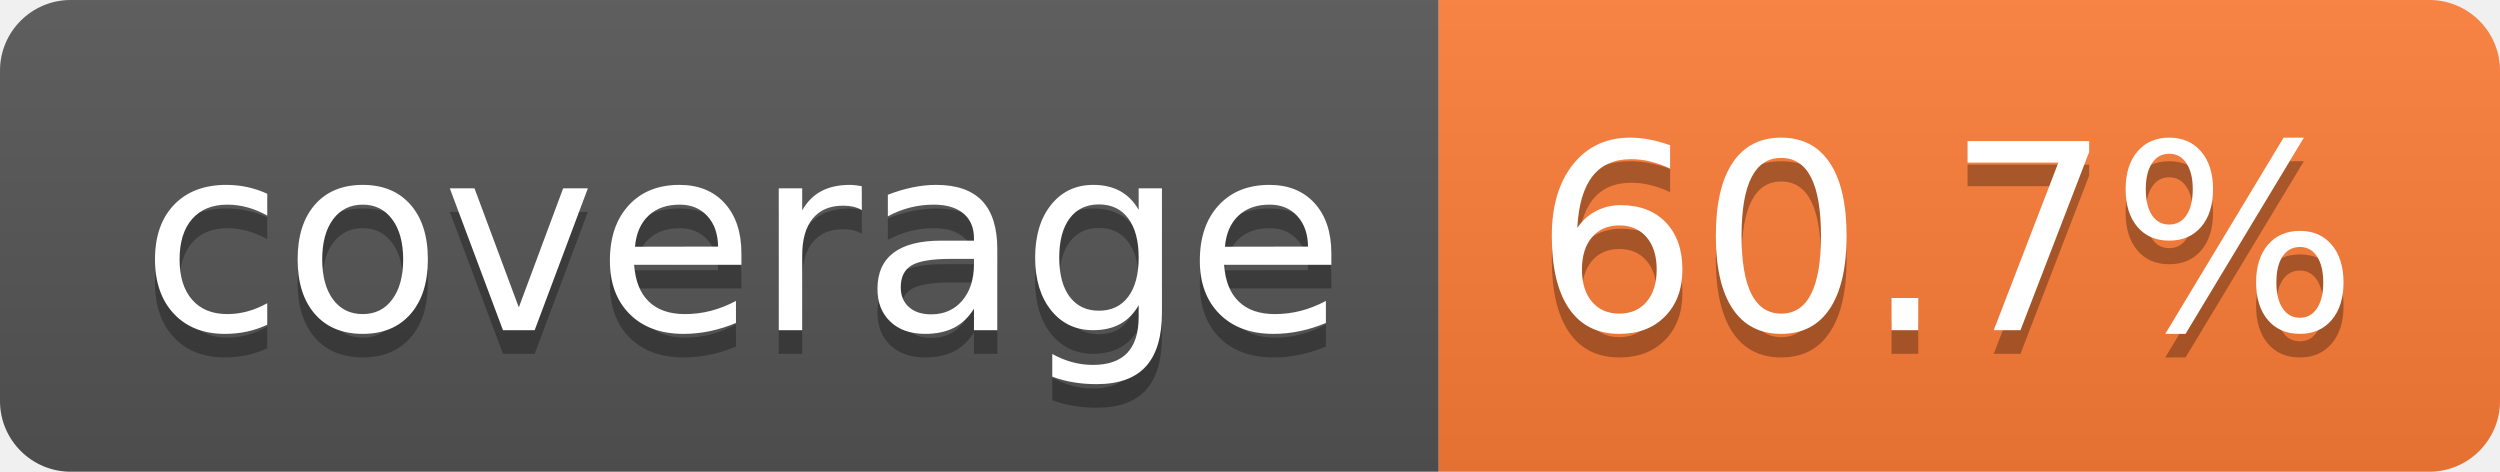
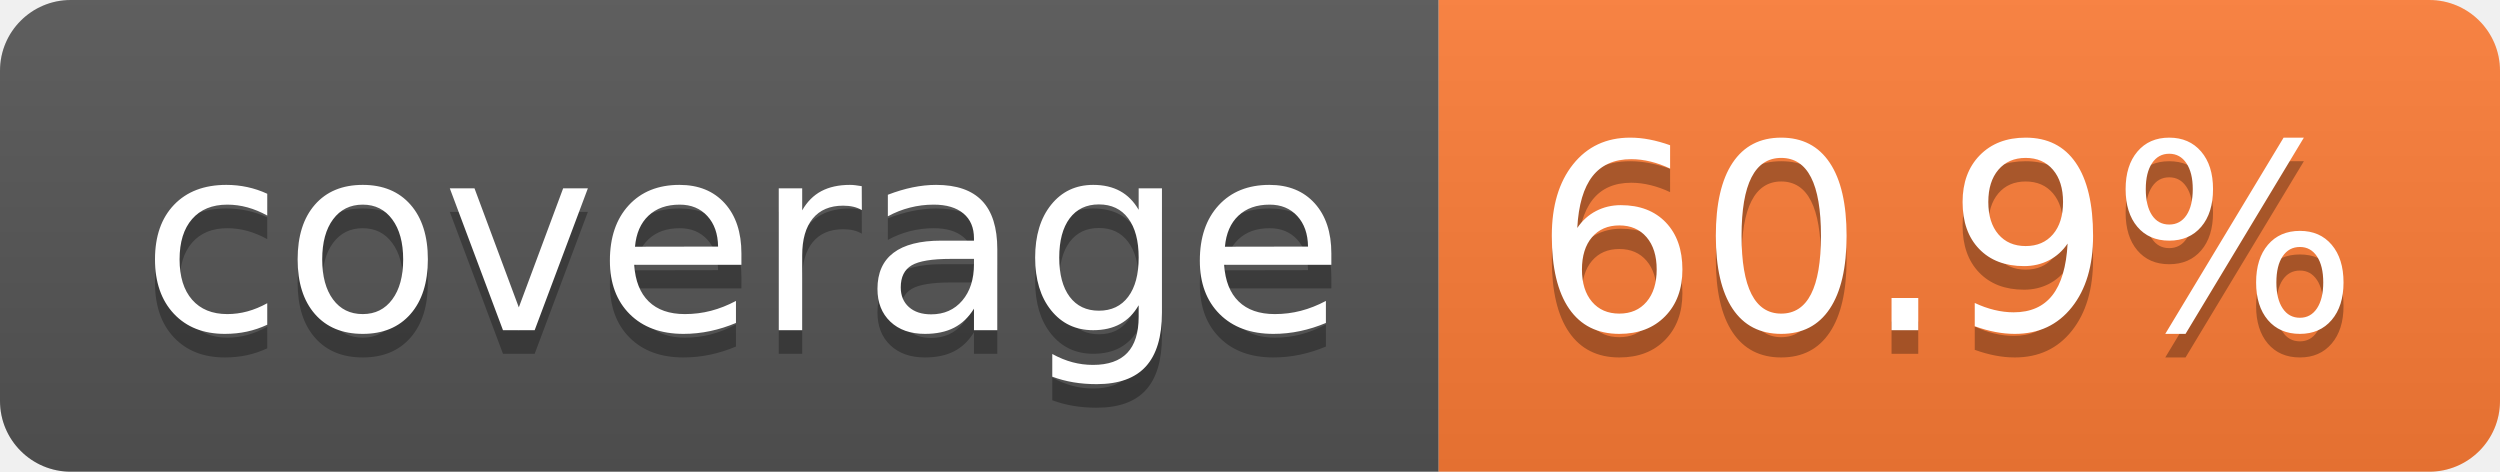
- <svg xmlns="http://www.w3.org/2000/svg" width="106" height="20" role="img" aria-label="coverage: 60.7%">
+ <svg xmlns="http://www.w3.org/2000/svg" width="106" height="20" role="img" aria-label="coverage: 60.9%">
  <linearGradient id="s" x2="0" y2="100%">
    <stop offset="0" stop-color="#bbb" stop-opacity=".1" />
    <stop offset="1" stop-opacity=".1" />
  </linearGradient>
  <clipPath id="r">
    <rect width="106" height="20" rx="3" fill="#fff" />
  </clipPath>
  <g clip-path="url(#r)">
    <rect width="61" height="20" fill="#555" />
    <rect x="61" width="45" height="20" fill="#fe7d37" />
    <rect width="106" height="20" fill="url(#s)" />
  </g>
  <g fill="#fff" text-anchor="middle" font-family="Verdana,Geneva,DejaVu Sans,sans-serif" text-rendering="geometricPrecision" font-size="110">
    <text aria-hidden="true" x="315" y="150" fill="#010101" fill-opacity=".3" transform="scale(.1)" textLength="510">coverage</text>
    <text x="315" y="140" transform="scale(.1)" fill="#fff" textLength="510">coverage</text>
-     <text aria-hidden="true" x="825" y="150" fill="#010101" fill-opacity=".3" transform="scale(.1)" textLength="350">60.7%</text>
-     <text x="825" y="140" transform="scale(.1)" fill="#fff" textLength="350">60.7%</text>
+     <text aria-hidden="true" x="825" y="150" fill="#010101" fill-opacity=".3" transform="scale(.1)" textLength="350">60.9%</text>
+     <text x="825" y="140" transform="scale(.1)" fill="#fff" textLength="350">60.9%</text>
  </g>
</svg>
